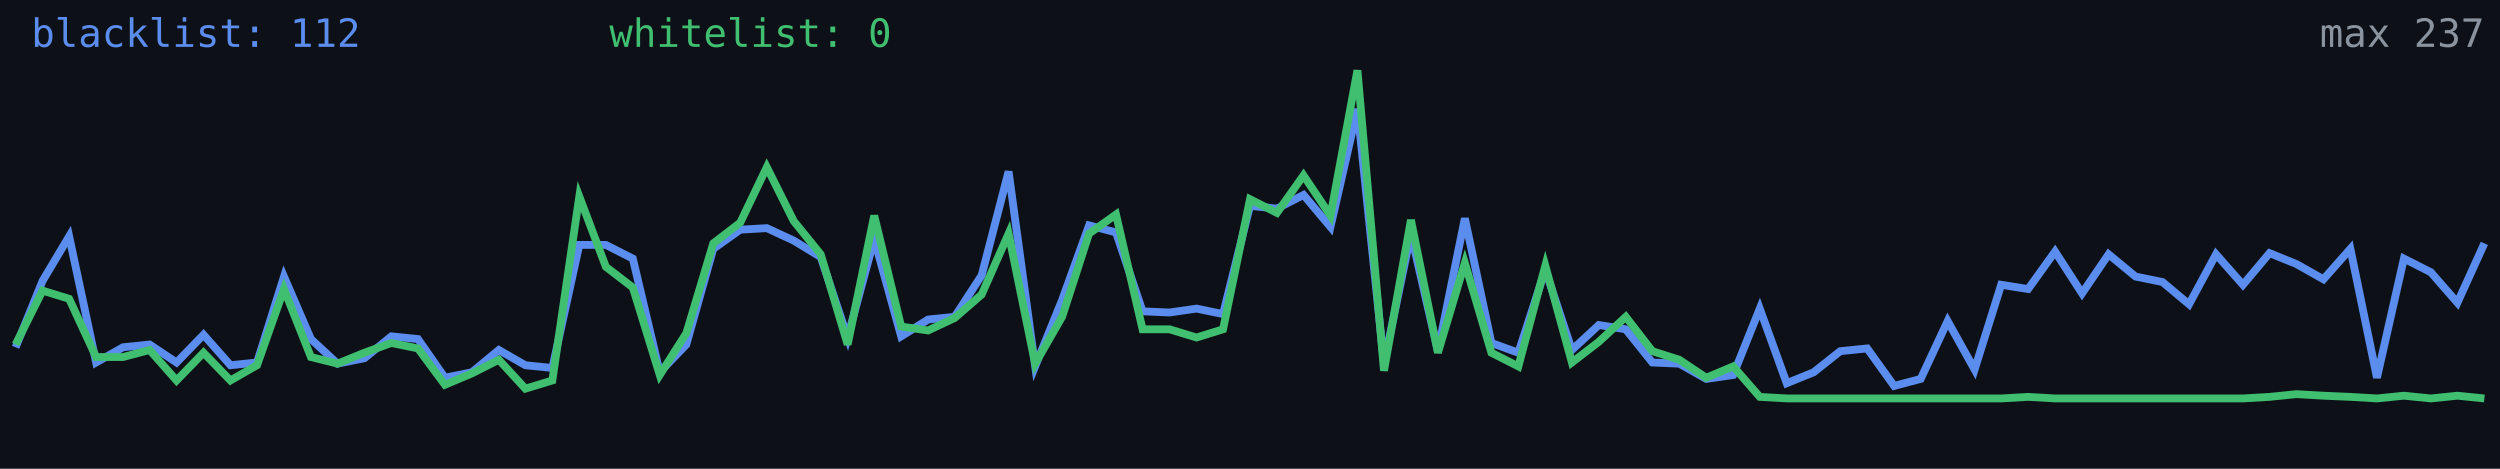
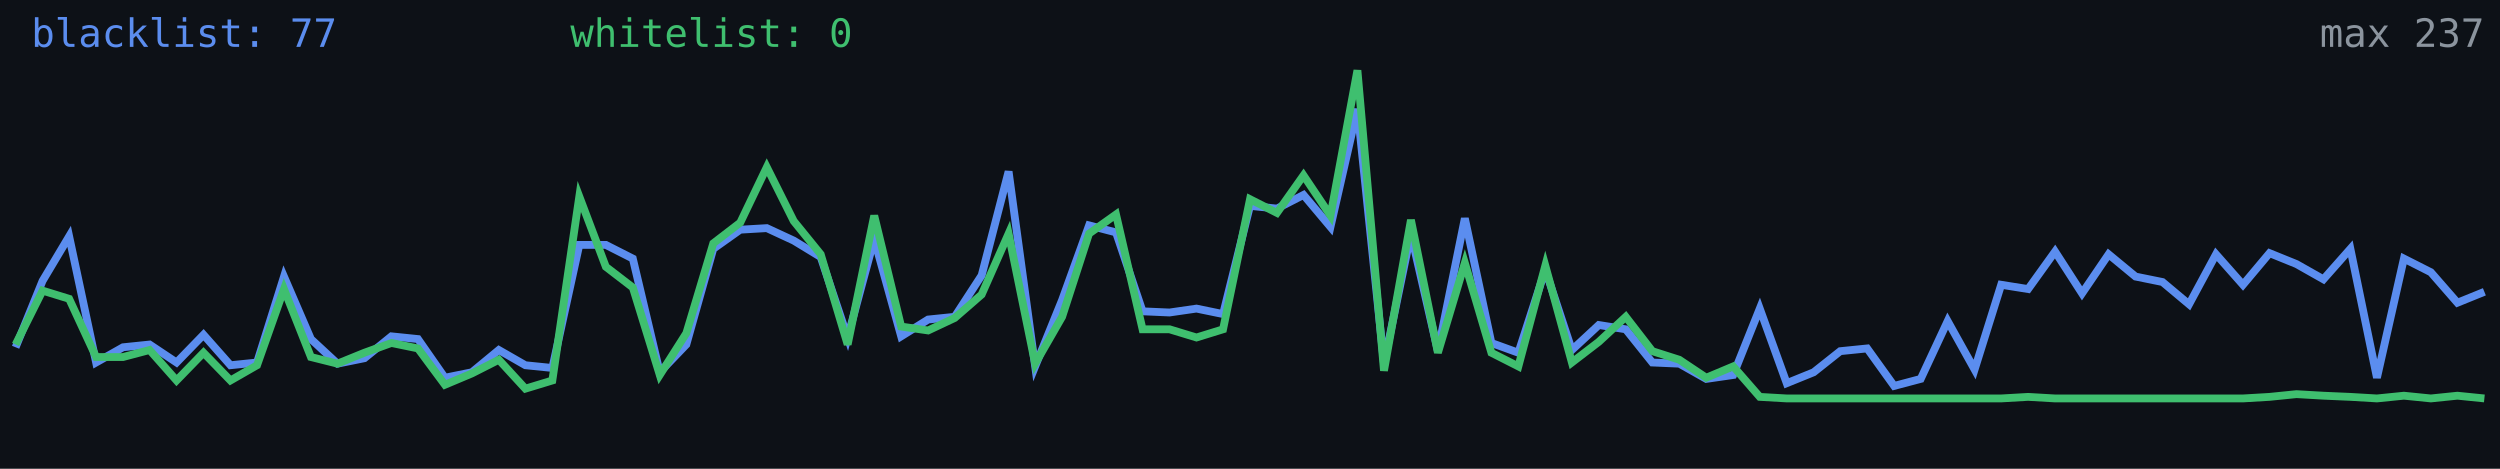
<svg xmlns="http://www.w3.org/2000/svg" width="640" height="120" viewBox="0 0 640 120" role="img" aria-label="Alive configs trend">
  <rect width="640" height="120" fill="#0d1117" />
-   <polyline fill="none" stroke="#5b8def" stroke-width="2" points="4.0,88.9 10.9,71.9 17.7,60.5 24.6,92.8 31.5,88.9 38.3,88.2 45.2,92.8 52.1,85.7 59.0,93.5 65.8,92.8 72.7,70.8 79.6,86.8 86.4,93.1 93.3,91.7 100.2,86.1 107.0,86.8 113.9,96.7 120.8,95.3 127.7,89.6 134.5,93.5 141.4,94.2 148.3,62.7 155.1,62.7 162.0,66.2 168.9,95.3 175.7,88.2 182.6,63.7 189.5,58.8 196.3,58.4 203.2,61.6 210.1,65.8 217.0,86.4 223.8,61.2 230.7,86.1 237.6,81.8 244.4,81.1 251.3,70.5 258.2,43.9 265.0,93.8 271.9,76.8 278.8,57.7 285.7,59.5 292.5,79.7 299.4,80.0 306.3,79.0 313.1,80.4 320.0,52.7 326.9,53.4 333.7,49.9 340.6,58.1 347.5,27.9 354.3,93.1 361.2,59.8 368.1,89.9 375.0,55.9 381.8,87.8 388.7,90.3 395.6,69.0 402.4,89.6 409.3,83.2 416.2,84.3 423.0,92.8 429.9,93.1 436.8,97.0 443.7,96.0 450.5,79.0 457.4,98.1 464.3,95.3 471.1,89.9 478.0,89.2 484.9,98.8 491.7,97.0 498.6,82.2 505.5,94.6 512.3,72.9 519.2,74.0 526.1,64.4 533.0,75.1 539.8,65.1 546.7,70.8 553.6,72.2 560.4,77.9 567.3,65.1 574.2,72.9 581.0,64.8 587.9,67.6 594.8,71.5 601.7,63.7 608.5,96.7 615.4,66.2 622.3,69.7 629.1,77.5 636.0,62.3" />
+   <polyline fill="none" stroke="#5b8def" stroke-width="2" points="4.0,88.9 10.9,71.9 17.7,60.5 24.6,92.8 31.5,88.9 38.3,88.2 45.2,92.8 52.1,85.7 59.0,93.5 65.8,92.8 72.7,70.8 79.6,86.8 86.4,93.1 93.3,91.7 100.2,86.1 107.0,86.8 113.9,96.7 120.8,95.3 127.7,89.6 134.5,93.5 141.4,94.2 148.3,62.7 155.1,62.7 162.0,66.2 168.9,95.3 175.7,88.2 182.6,63.7 189.5,58.8 196.3,58.4 203.2,61.6 210.1,65.8 217.0,86.4 223.8,61.2 230.7,86.1 237.6,81.8 244.4,81.1 251.3,70.5 258.2,43.9 265.0,93.8 271.9,76.8 278.8,57.7 285.7,59.5 292.5,79.7 299.4,80.0 306.3,79.0 313.1,80.4 320.0,52.7 326.9,53.4 333.7,49.9 340.6,58.1 347.5,27.9 354.3,93.1 361.2,59.8 368.1,89.9 375.0,55.9 381.8,87.8 388.7,90.3 395.6,69.0 402.4,89.6 409.3,83.2 416.2,84.3 423.0,92.8 429.9,93.1 436.8,97.0 443.7,96.0 450.5,79.0 457.4,98.1 464.3,95.3 471.1,89.9 478.0,89.2 484.9,98.8 491.7,97.0 498.6,82.2 505.5,94.6 512.3,72.9 519.2,74.0 526.1,64.4 533.0,75.1 539.8,65.1 546.7,70.8 553.6,72.2 560.4,77.9 567.3,65.1 574.2,72.9 581.0,64.8 587.9,67.6 594.8,71.5 601.7,63.7 608.5,96.7 615.4,66.2 622.3,69.7 629.1,77.5 636.0,74.7" />
  <polyline fill="none" stroke="#3fbf6f" stroke-width="2" points="4.0,88.2 10.9,74.4 17.7,76.5 24.6,91.4 31.5,91.4 38.3,89.6 45.2,97.4 52.1,90.3 59.0,97.4 65.8,93.5 72.7,74.0 79.6,91.4 86.4,93.1 93.3,90.3 100.2,87.8 107.0,89.2 113.9,98.5 120.8,95.6 127.7,92.1 134.5,99.5 141.4,97.4 148.3,50.3 155.1,68.3 162.0,73.6 168.9,96.0 175.7,85.3 182.6,62.3 189.5,57.0 196.3,42.8 203.2,56.6 210.1,65.1 217.0,88.2 223.8,55.2 230.7,83.6 237.6,84.6 244.4,81.4 251.3,75.4 258.2,59.8 265.0,93.1 271.9,81.1 278.8,59.8 285.7,54.9 292.5,84.3 299.4,84.3 306.3,86.4 313.1,84.3 320.0,51.0 326.9,54.5 333.7,44.9 340.6,55.2 347.5,18.0 354.3,94.9 361.2,56.3 368.1,90.3 375.0,67.3 381.8,90.3 388.7,93.8 395.6,68.0 402.4,92.8 409.3,87.5 416.2,81.1 423.0,89.9 429.9,92.1 436.8,96.7 443.7,93.8 450.5,101.6 457.4,102.0 464.3,102.0 471.1,102.0 478.0,102.0 484.9,102.0 491.7,102.0 498.6,102.0 505.5,102.0 512.3,102.0 519.2,101.6 526.1,102.0 533.0,102.0 539.8,102.0 546.7,102.0 553.6,102.0 560.4,102.0 567.3,102.0 574.2,102.0 581.0,101.6 587.9,100.9 594.8,101.3 601.7,101.6 608.5,102.0 615.4,101.3 622.3,102.0 629.1,101.3 636.0,102.0" />
-   <text x="8" y="12" fill="#5b8def" font-size="10" font-family="monospace">blacklist: 112</text>
-   <text x="156" y="12" fill="#3fbf6f" font-size="10" font-family="monospace">whitelist: 0</text>
+   <text x="8" y="12" fill="#5b8def" font-size="10" font-family="monospace">blacklist: 77</text>
+   <text x="146" y="12" fill="#3fbf6f" font-size="10" font-family="monospace">whitelist: 0</text>
  <text x="636" y="12" fill="#8b949e" font-size="10" text-anchor="end" font-family="monospace">max 237</text>
</svg>
